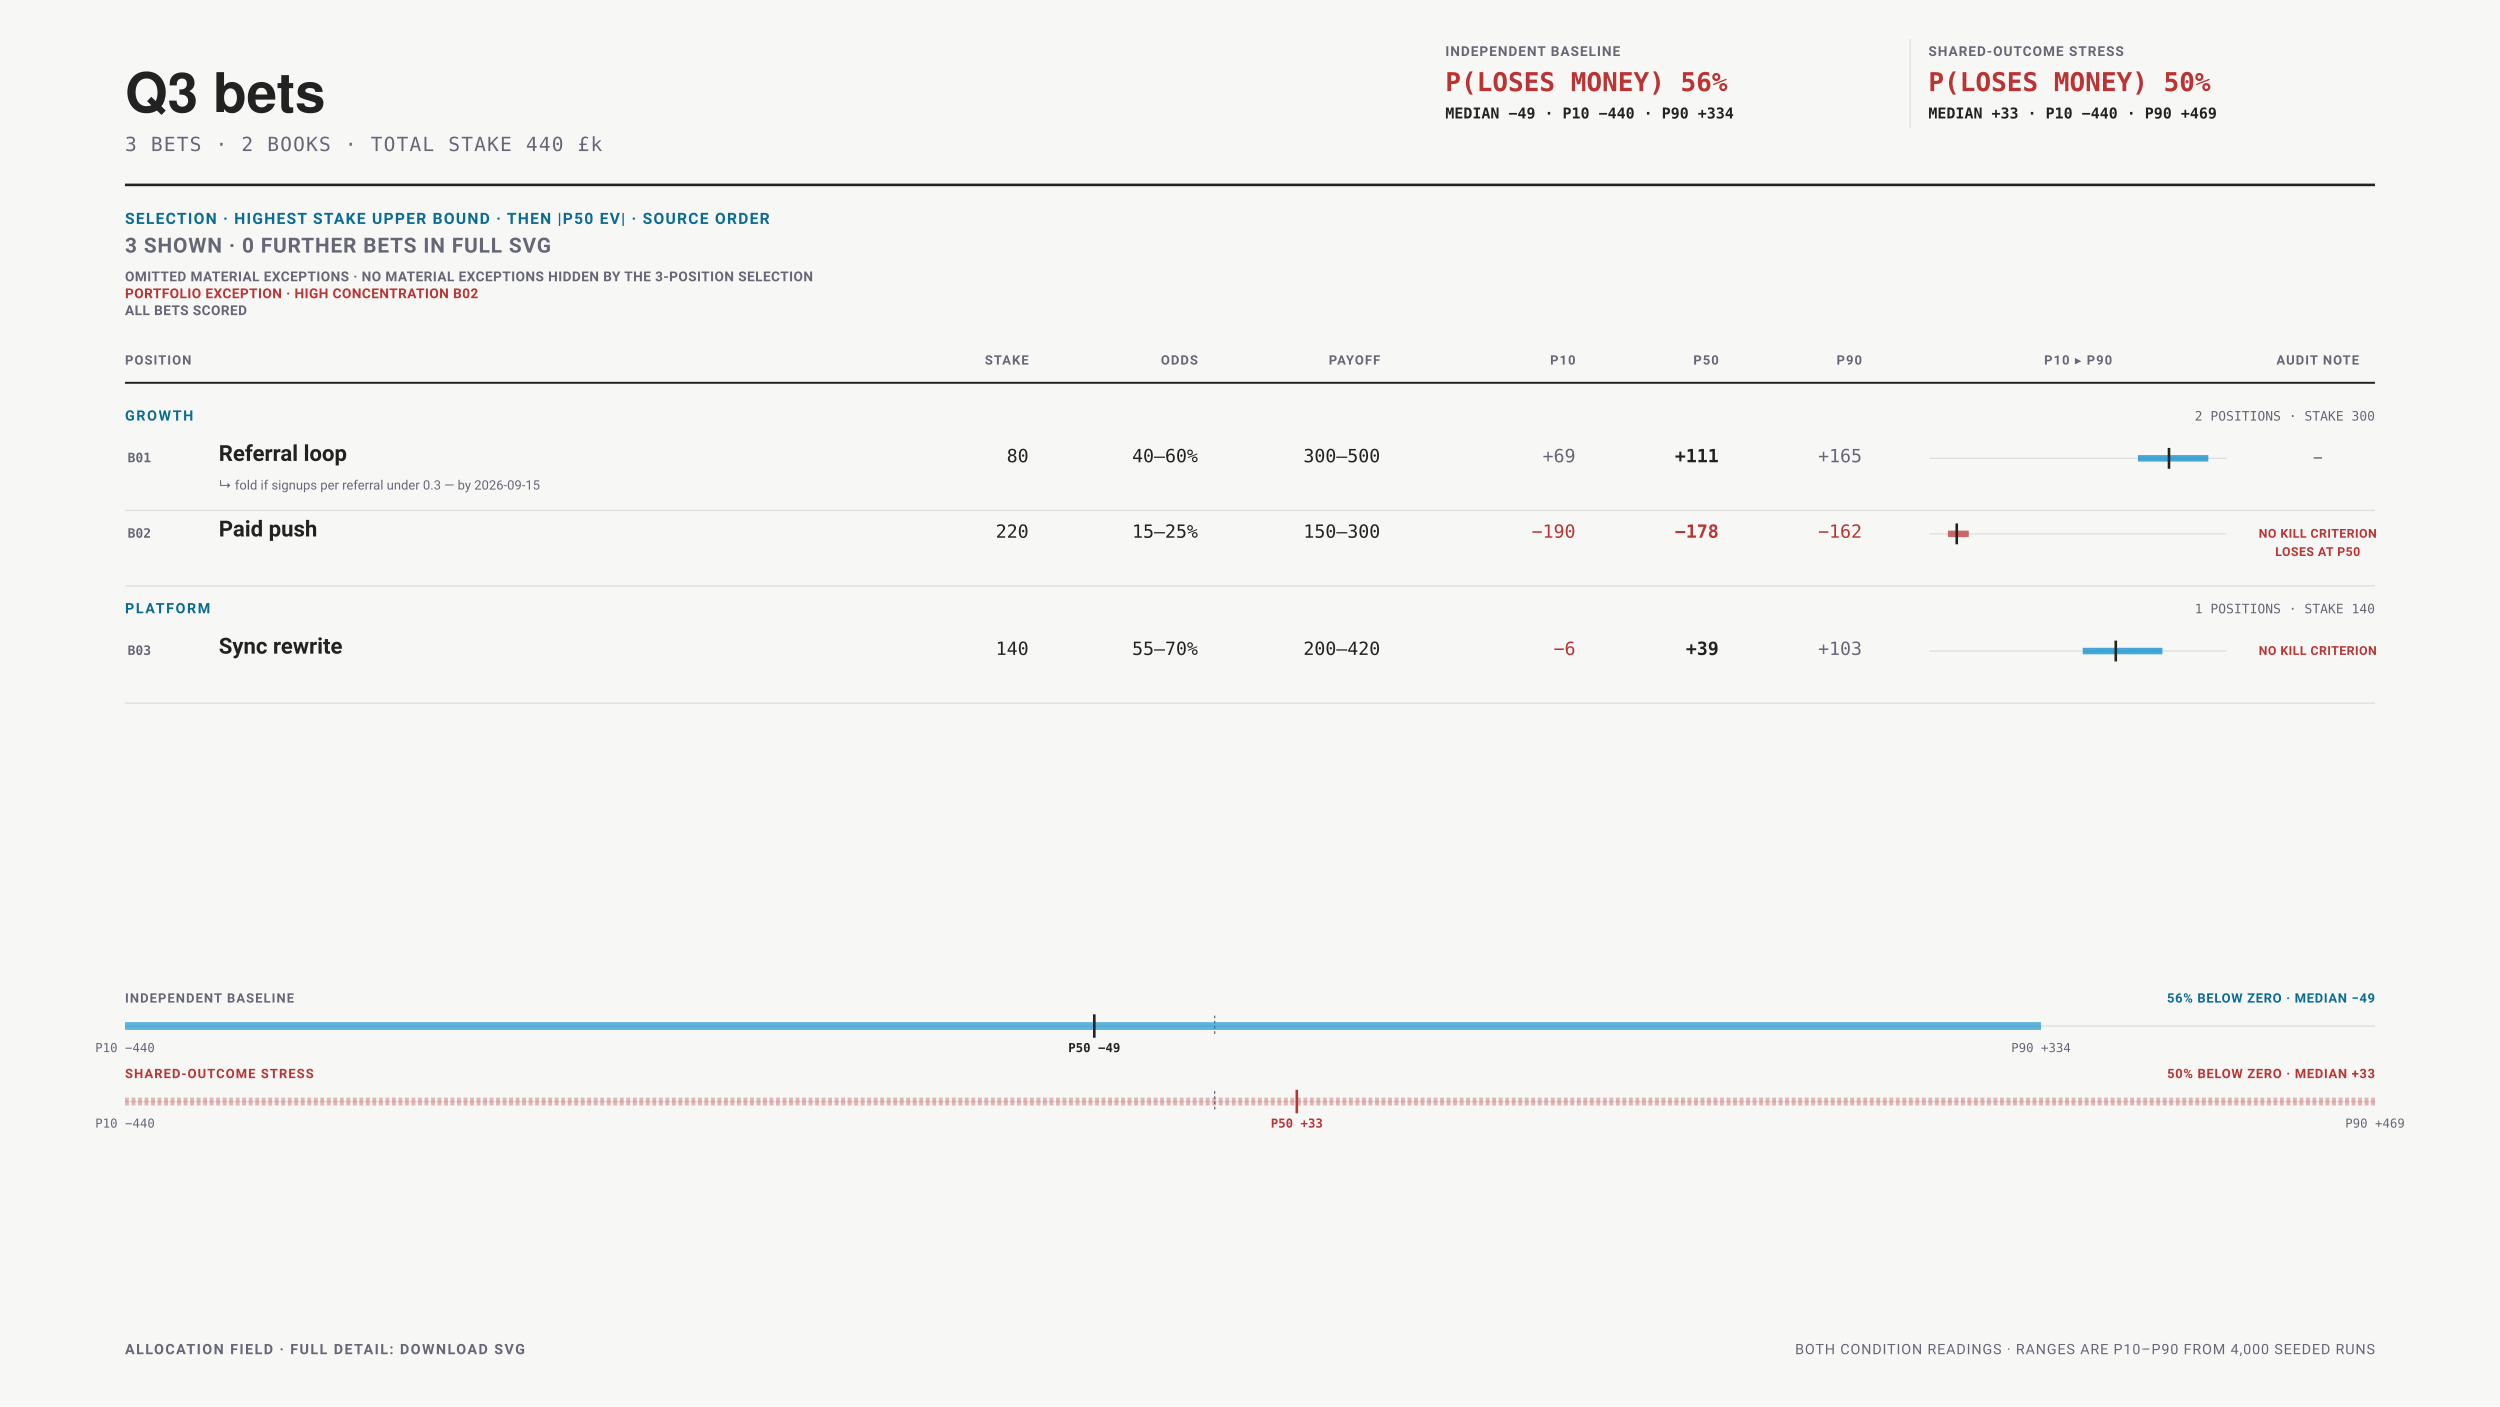
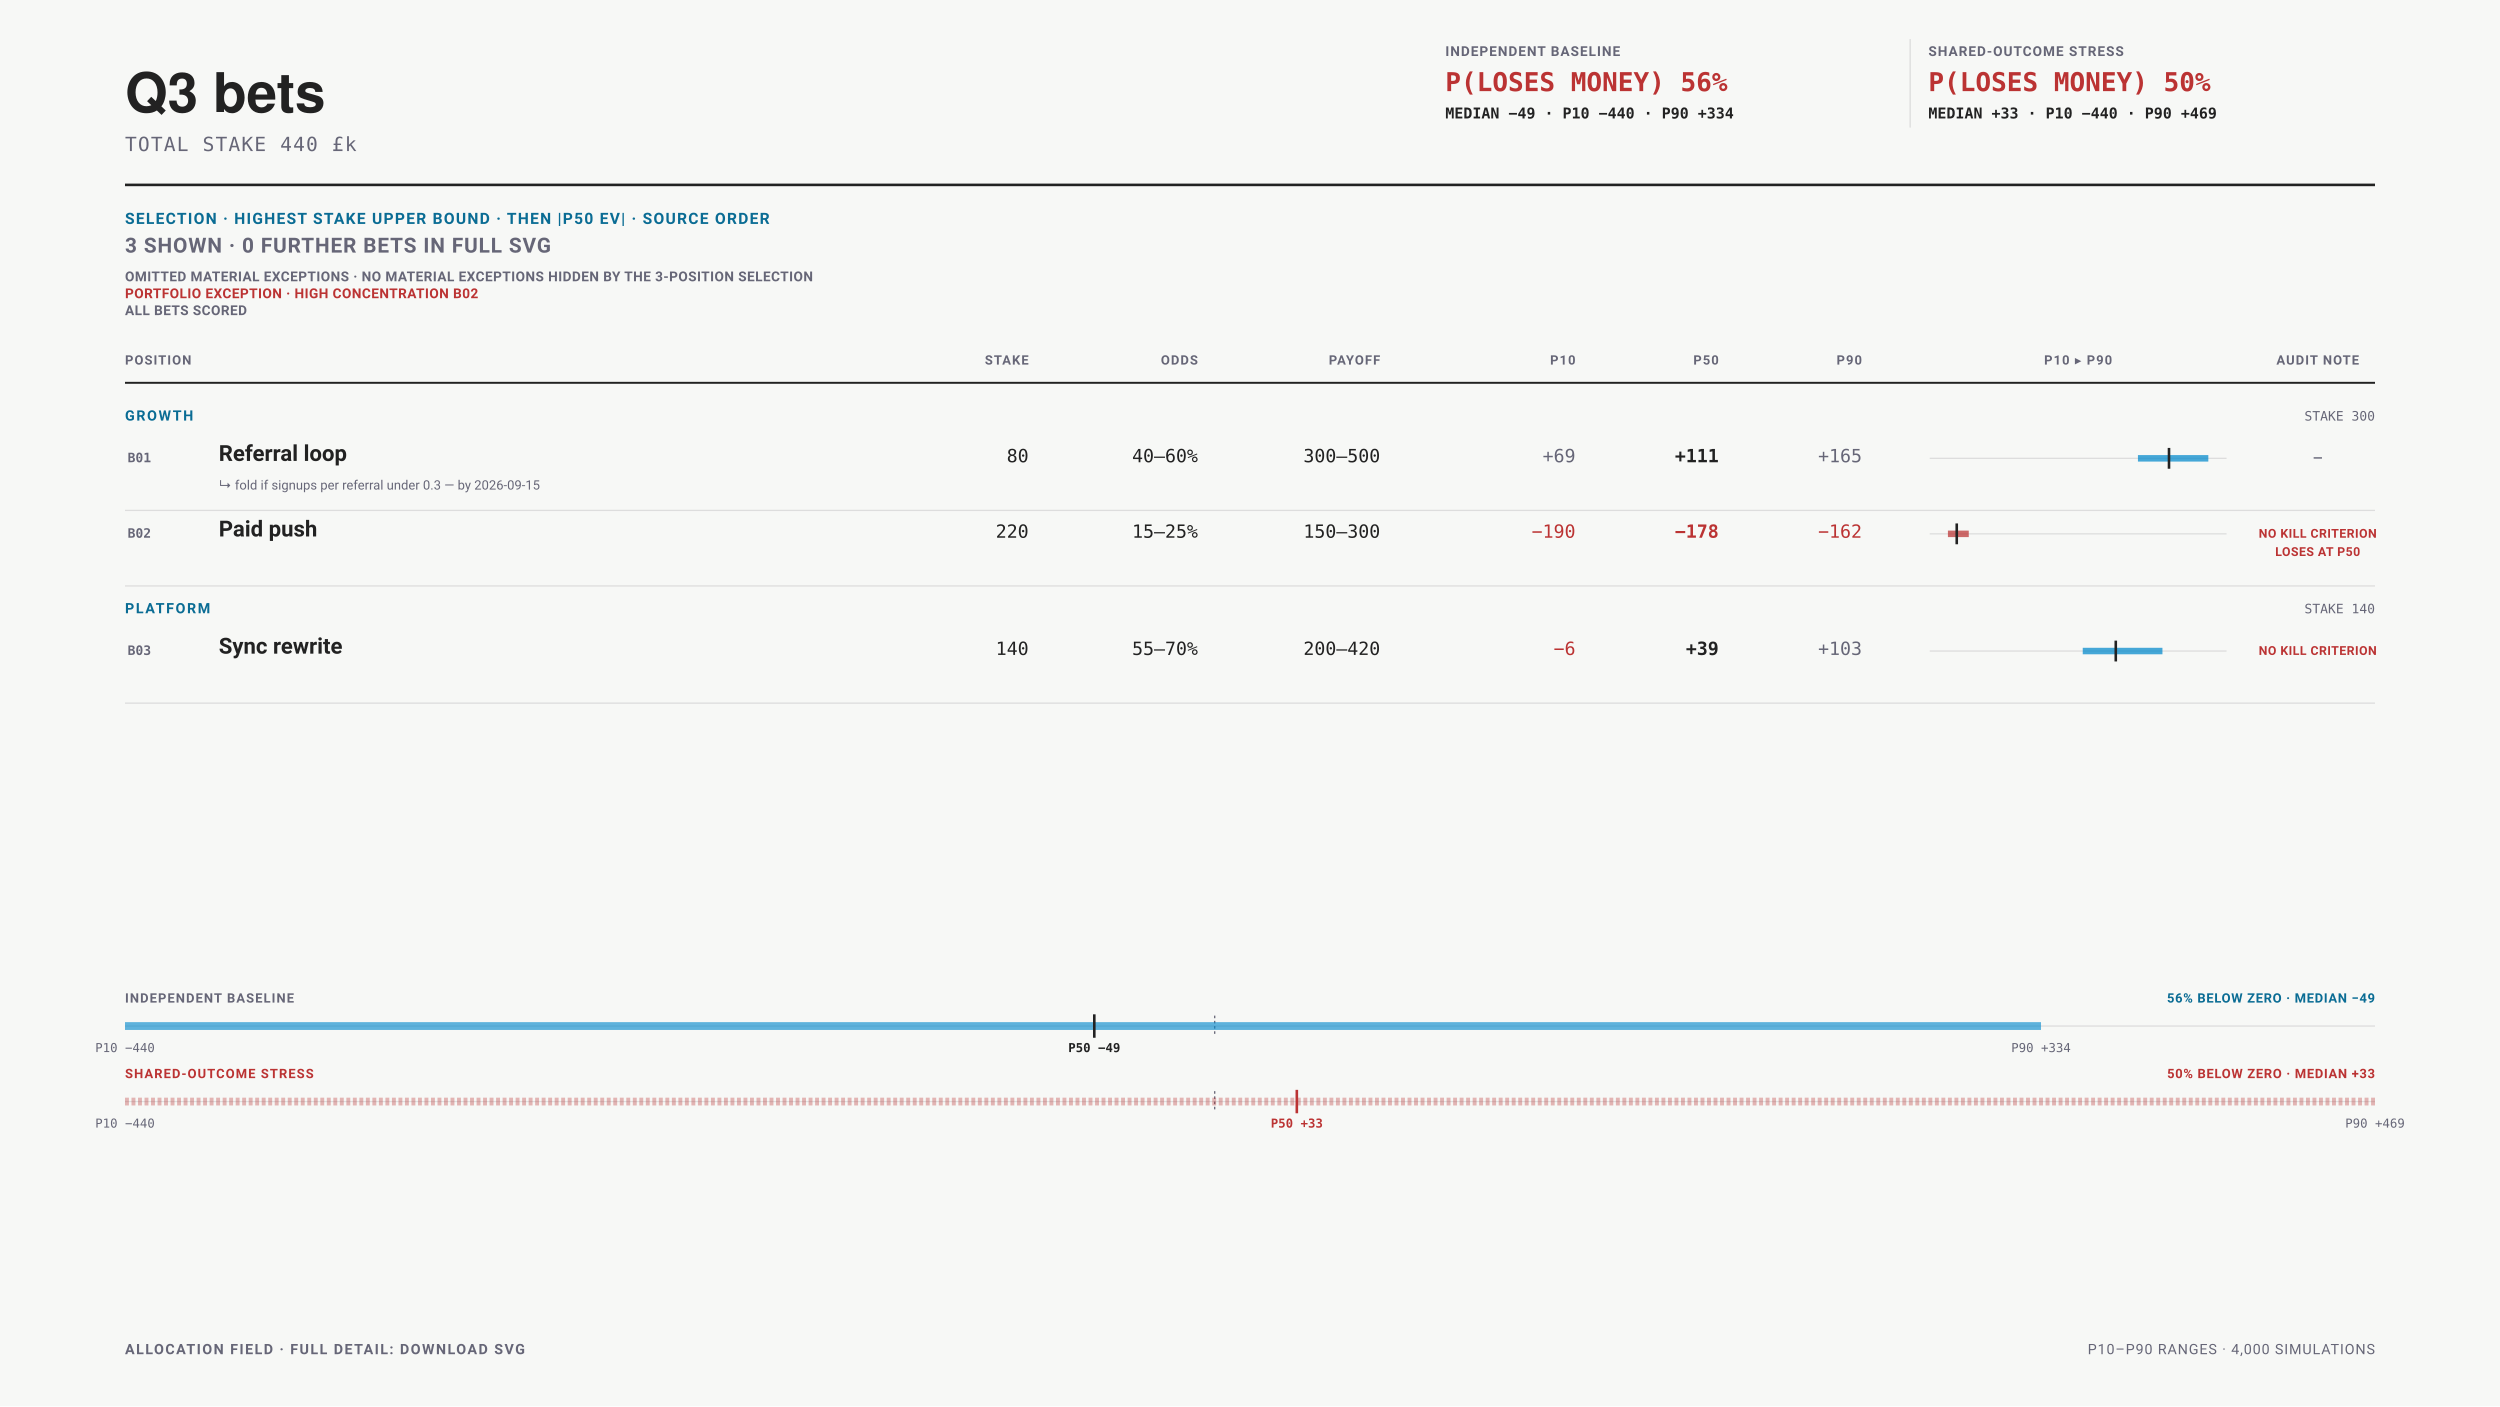
<svg xmlns="http://www.w3.org/2000/svg" data-bets-surface="allocation-field-presentation" viewBox="0 0 1920 1080" width="1920" height="1080" font-family="-apple-system,BlinkMacSystemFont,'Segoe UI',Roboto,sans-serif" role="img" aria-labelledby="bets-presentation-title bets-presentation-desc">
  <rect width="1920" height="1080" fill="#f7f8f6" />
  <text data-bets-title-line="" x="96" y="86" font-family="'Helvetica Neue',Helvetica,'Segoe UI',Roboto,sans-serif" font-size="42" font-weight="600" fill="#222">Q3 bets</text>
-   <text x="96" y="116" font-size="15" letter-spacing="0.06em" font-family="ui-monospace,'SF Mono',Menlo,Consolas,monospace" fill="#667">3 BETS · 2 BOOKS · TOTAL STAKE 440 £k</text>
+   <text x="96" y="116" font-size="15" letter-spacing="0.06em" font-family="ui-monospace,'SF Mono',Menlo,Consolas,monospace" fill="#667">TOTAL STAKE 440 £k</text>
  <g data-condition-receipt="" data-condition="independent">
    <text x="1110" y="43" font-size="10.5" font-weight="700" letter-spacing="0.07em" fill="#667">INDEPENDENT BASELINE</text>
    <text x="1110" y="70" font-size="20" font-weight="700" font-family="ui-monospace,'SF Mono',Menlo,Consolas,monospace" fill="#b33">P(LOSES MONEY) 56%</text>
    <text x="1110" y="91" font-size="11.5" font-weight="600" font-family="ui-monospace,'SF Mono',Menlo,Consolas,monospace" fill="#222">MEDIAN −49 · P10 −440 · P90 +334</text>
  </g>
  <line x1="1467" y1="30" x2="1467" y2="98" stroke="#ddd" />
  <g data-condition-receipt="" data-condition="shared">
    <text x="1481" y="43" font-size="10.5" font-weight="700" letter-spacing="0.07em" fill="#667">SHARED-OUTCOME STRESS</text>
    <text x="1481" y="70" font-size="20" font-weight="700" font-family="ui-monospace,'SF Mono',Menlo,Consolas,monospace" fill="#b33">P(LOSES MONEY) 50%</text>
    <text x="1481" y="91" font-size="11.5" font-weight="600" font-family="ui-monospace,'SF Mono',Menlo,Consolas,monospace" fill="#222">MEDIAN +33 · P10 −440 · P90 +469</text>
  </g>
  <line x1="96" y1="142" x2="1824" y2="142" stroke="#222" stroke-width="2" />
  <text x="96" y="172" font-size="12" font-weight="700" letter-spacing="0.08em" fill="#0A6C94">SELECTION · HIGHEST STAKE UPPER BOUND · THEN |P50 EV| · SOURCE ORDER</text>
  <text x="96" y="194" font-size="16" font-weight="700" letter-spacing="0.04em" fill="#667">3 SHOWN · 0 FURTHER BETS IN FULL SVG</text>
  <text x="96" y="216" font-size="10.5" font-weight="700" letter-spacing="0.03em" fill="#667">OMITTED MATERIAL EXCEPTIONS · NO MATERIAL EXCEPTIONS HIDDEN BY THE 3-POSITION SELECTION</text>
  <text x="96" y="229" font-size="10.5" font-weight="700" letter-spacing="0.03em" fill="#b33">PORTFOLIO EXCEPTION · HIGH CONCENTRATION B02</text>
  <text data-bets-unscored-line="" x="96" y="242" font-size="10.5" font-weight="700" letter-spacing="0.03em" fill="#667">ALL BETS SCORED</text>
  <text x="96" y="280" font-size="10" font-weight="700" letter-spacing="0.08em" text-anchor="start" fill="#667">POSITION</text>
  <text x="790" y="280" font-size="10" font-weight="700" letter-spacing="0.08em" text-anchor="end" fill="#667">STAKE</text>
  <text x="920" y="280" font-size="10" font-weight="700" letter-spacing="0.08em" text-anchor="end" fill="#667">ODDS</text>
  <text x="1060" y="280" font-size="10" font-weight="700" letter-spacing="0.08em" text-anchor="end" fill="#667">PAYOFF</text>
  <text x="1210" y="280" font-size="10" font-weight="700" letter-spacing="0.08em" text-anchor="end" fill="#667">P10</text>
  <text x="1320" y="280" font-size="10" font-weight="700" letter-spacing="0.08em" text-anchor="end" fill="#667">P50</text>
  <text x="1430" y="280" font-size="10" font-weight="700" letter-spacing="0.08em" text-anchor="end" fill="#667">P90</text>
  <text x="1596" y="280" font-size="10" font-weight="700" letter-spacing="0.08em" text-anchor="middle" fill="#667">P10 ▸ P90</text>
  <text x="1780" y="280" font-size="10" font-weight="700" letter-spacing="0.08em" text-anchor="middle" fill="#667">AUDIT NOTE</text>
  <line x1="96" y1="294" x2="1824" y2="294" stroke="#222" stroke-width="1.5" />
  <text x="96" y="323" font-size="11" font-weight="700" letter-spacing="0.11em" fill="#0A6C94">GROWTH</text>
-   <text x="1824" y="323" font-size="10" text-anchor="end" font-family="ui-monospace,'SF Mono',Menlo,Consolas,monospace" fill="#667">2 POSITIONS · STAKE 300</text>
+   <text x="1824" y="323" font-size="10" text-anchor="end" font-family="ui-monospace,'SF Mono',Menlo,Consolas,monospace" fill="#667">STAKE 300</text>
  <g data-row="bet" data-id="B01">
    <text x="98" y="355" font-size="10" font-weight="700" font-family="ui-monospace,'SF Mono',Menlo,Consolas,monospace" fill="#667">B01</text>
    <text x="168" y="354" font-size="17" font-weight="600" fill="#222">Referral loop</text>
    <text x="168" y="376" font-size="10" fill="#667">↳ fold if signups per referral under 0.3 — by 2026-09-15</text>
    <text x="790" y="355" font-size="14" text-anchor="end" font-family="ui-monospace,'SF Mono',Menlo,Consolas,monospace" fill="#222">80</text>
    <text x="920" y="355" font-size="14" text-anchor="end" font-family="ui-monospace,'SF Mono',Menlo,Consolas,monospace" fill="#222">40–60%</text>
    <text x="1060" y="355" font-size="14" text-anchor="end" font-family="ui-monospace,'SF Mono',Menlo,Consolas,monospace" fill="#222">300–500</text>
    <text x="1210" y="355" font-size="14" font-weight="400" text-anchor="end" font-family="ui-monospace,'SF Mono',Menlo,Consolas,monospace" fill="#667">+69</text>
    <text x="1320" y="355" font-size="14" font-weight="700" text-anchor="end" font-family="ui-monospace,'SF Mono',Menlo,Consolas,monospace" fill="#222">+111</text>
    <text x="1430" y="355" font-size="14" font-weight="400" text-anchor="end" font-family="ui-monospace,'SF Mono',Menlo,Consolas,monospace" fill="#667">+165</text>
    <line x1="1482" y1="352" x2="1710" y2="352" stroke="#ddd" />
    <line data-exposure-range="" x1="1641.936" y1="352" x2="1696" y2="352" stroke="#08c" stroke-width="5" stroke-opacity="0.72" />
    <line data-exposure-median="" x1="1665.791" y1="344" x2="1665.791" y2="360" stroke="#222" stroke-width="2" />
    <text x="1780" y="355" font-size="9.5" font-weight="700" letter-spacing="0.035em" text-anchor="middle" fill="#667">—</text>
  </g>
  <line x1="96" y1="392" x2="1824" y2="392" stroke="#ddd" />
  <g data-row="bet" data-id="B02">
    <text x="98" y="413" font-size="10" font-weight="700" font-family="ui-monospace,'SF Mono',Menlo,Consolas,monospace" fill="#667">B02</text>
    <text x="168" y="412" font-size="17" font-weight="600" fill="#222">Paid push</text>
    <text x="790" y="413" font-size="14" text-anchor="end" font-family="ui-monospace,'SF Mono',Menlo,Consolas,monospace" fill="#222">220</text>
    <text x="920" y="413" font-size="14" text-anchor="end" font-family="ui-monospace,'SF Mono',Menlo,Consolas,monospace" fill="#222">15–25%</text>
    <text x="1060" y="413" font-size="14" text-anchor="end" font-family="ui-monospace,'SF Mono',Menlo,Consolas,monospace" fill="#222">150–300</text>
    <text x="1210" y="413" font-size="14" font-weight="400" text-anchor="end" font-family="ui-monospace,'SF Mono',Menlo,Consolas,monospace" fill="#b33">−190</text>
    <text x="1320" y="413" font-size="14" font-weight="700" text-anchor="end" font-family="ui-monospace,'SF Mono',Menlo,Consolas,monospace" fill="#b33">−178</text>
    <text x="1430" y="413" font-size="14" font-weight="400" text-anchor="end" font-family="ui-monospace,'SF Mono',Menlo,Consolas,monospace" fill="#b33">−162</text>
    <line x1="1482" y1="410" x2="1710" y2="410" stroke="#ddd" />
    <line data-exposure-range="" x1="1496" y1="410" x2="1512.016" y2="410" stroke="#b33" stroke-width="5" stroke-opacity="0.72" />
    <line data-exposure-median="" x1="1502.782" y1="402" x2="1502.782" y2="418" stroke="#222" stroke-width="2" />
    <text x="1780" y="413" font-size="9.5" font-weight="700" letter-spacing="0.035em" text-anchor="middle" fill="#b33">NO KILL CRITERION</text>
    <text x="1780" y="427" font-size="9.5" font-weight="700" letter-spacing="0.035em" text-anchor="middle" fill="#b33">LOSES AT P50</text>
  </g>
  <line x1="96" y1="450" x2="1824" y2="450" stroke="#ddd" />
  <text x="96" y="471" font-size="11" font-weight="700" letter-spacing="0.11em" fill="#0A6C94">PLATFORM</text>
-   <text x="1824" y="471" font-size="10" text-anchor="end" font-family="ui-monospace,'SF Mono',Menlo,Consolas,monospace" fill="#667">1 POSITIONS · STAKE 140</text>
+   <text x="1824" y="471" font-size="10" text-anchor="end" font-family="ui-monospace,'SF Mono',Menlo,Consolas,monospace" fill="#667">STAKE 140</text>
  <g data-row="bet" data-id="B03">
    <text x="98" y="503" font-size="10" font-weight="700" font-family="ui-monospace,'SF Mono',Menlo,Consolas,monospace" fill="#667">B03</text>
    <text x="168" y="502" font-size="17" font-weight="600" fill="#222">Sync rewrite</text>
    <text x="790" y="503" font-size="14" text-anchor="end" font-family="ui-monospace,'SF Mono',Menlo,Consolas,monospace" fill="#222">140</text>
    <text x="920" y="503" font-size="14" text-anchor="end" font-family="ui-monospace,'SF Mono',Menlo,Consolas,monospace" fill="#222">55–70%</text>
    <text x="1060" y="503" font-size="14" text-anchor="end" font-family="ui-monospace,'SF Mono',Menlo,Consolas,monospace" fill="#222">200–420</text>
    <text x="1210" y="503" font-size="14" font-weight="400" text-anchor="end" font-family="ui-monospace,'SF Mono',Menlo,Consolas,monospace" fill="#b33">−6</text>
    <text x="1320" y="503" font-size="14" font-weight="700" text-anchor="end" font-family="ui-monospace,'SF Mono',Menlo,Consolas,monospace" fill="#222">+39</text>
    <text x="1430" y="503" font-size="14" font-weight="400" text-anchor="end" font-family="ui-monospace,'SF Mono',Menlo,Consolas,monospace" fill="#667">+103</text>
    <line x1="1482" y1="500" x2="1710" y2="500" stroke="#ddd" />
    <line data-exposure-range="" x1="1599.547" y1="500" x2="1660.757" y2="500" stroke="#08c" stroke-width="5" stroke-opacity="0.72" />
    <line data-exposure-median="" x1="1624.918" y1="492" x2="1624.918" y2="508" stroke="#222" stroke-width="2" />
    <text x="1780" y="503" font-size="9.5" font-weight="700" letter-spacing="0.035em" text-anchor="middle" fill="#b33">NO KILL CRITERION</text>
  </g>
  <line x1="96" y1="540" x2="1824" y2="540" stroke="#ddd" />
  <g data-portfolio-exposure="" data-condition="independent">
    <text x="96" y="770" font-size="10" font-weight="700" letter-spacing="0.08em" fill="#667">INDEPENDENT BASELINE</text>
    <text x="1824" y="770" font-size="10" font-weight="700" letter-spacing="0.05em" text-anchor="end" fill="#0A6C94">56% BELOW ZERO · MEDIAN −49</text>
    <line x1="96" y1="788" x2="1824" y2="788" stroke="#ddd" stroke-width="1" />
    <line x1="932.89" y1="780" x2="932.89" y2="796" stroke="#667" stroke-width="1" stroke-dasharray="2 2" />
    <line x1="96" y1="788" x2="1567.49" y2="788" stroke="#08c" stroke-width="6" stroke-opacity="0.62" />
    <line x1="840.42" y1="779" x2="840.42" y2="797" stroke="#222" stroke-width="2" />
    <text x="96" y="808" font-size="9.5" text-anchor="middle" font-family="ui-monospace,'SF Mono',Menlo,Consolas,monospace" fill="#667">P10 −440</text>
    <text x="840.42" y="808" font-size="9.5" font-weight="700" text-anchor="middle" font-family="ui-monospace,'SF Mono',Menlo,Consolas,monospace" fill="#222">P50 −49</text>
    <text x="1567.49" y="808" font-size="9.5" text-anchor="middle" font-family="ui-monospace,'SF Mono',Menlo,Consolas,monospace" fill="#667">P90 +334</text>
  </g>
  <g data-portfolio-exposure="" data-condition="shared">
    <text x="96" y="828" font-size="10" font-weight="700" letter-spacing="0.08em" fill="#b33">SHARED-OUTCOME STRESS</text>
    <text x="1824" y="828" font-size="10" font-weight="700" letter-spacing="0.05em" text-anchor="end" fill="#b33">50% BELOW ZERO · MEDIAN +33</text>
    <line x1="96" y1="846" x2="1824" y2="846" stroke="#ddd" stroke-width="1" />
    <line x1="932.89" y1="838" x2="932.89" y2="854" stroke="#667" stroke-width="1" stroke-dasharray="2 2" />
    <line x1="96" y1="846" x2="1824" y2="846" stroke="#b33" stroke-width="6" stroke-opacity="0.34" stroke-dasharray="3 2" />
    <line x1="995.96" y1="837" x2="995.96" y2="855" stroke="#b33" stroke-width="2" />
    <text x="96" y="866" font-size="9.5" text-anchor="middle" font-family="ui-monospace,'SF Mono',Menlo,Consolas,monospace" fill="#667">P10 −440</text>
    <text x="995.96" y="866" font-size="9.5" font-weight="700" text-anchor="middle" font-family="ui-monospace,'SF Mono',Menlo,Consolas,monospace" fill="#b33">P50 +33</text>
    <text x="1824" y="866" font-size="9.5" text-anchor="middle" font-family="ui-monospace,'SF Mono',Menlo,Consolas,monospace" fill="#667">P90 +469</text>
  </g>
  <text x="96" y="1040" font-size="11" font-weight="700" letter-spacing="0.1em" fill="#667">ALLOCATION FIELD · FULL DETAIL: DOWNLOAD SVG</text>
-   <text x="1824" y="1040" font-size="11" letter-spacing="0.06em" text-anchor="end" fill="#667">BOTH CONDITION READINGS · RANGES ARE P10–P90 FROM 4,000 SEEDED RUNS</text>
+   <text x="1824" y="1040" font-size="11" letter-spacing="0.06em" text-anchor="end" fill="#667">P10–P90 RANGES · 4,000 SIMULATIONS</text>
</svg>
